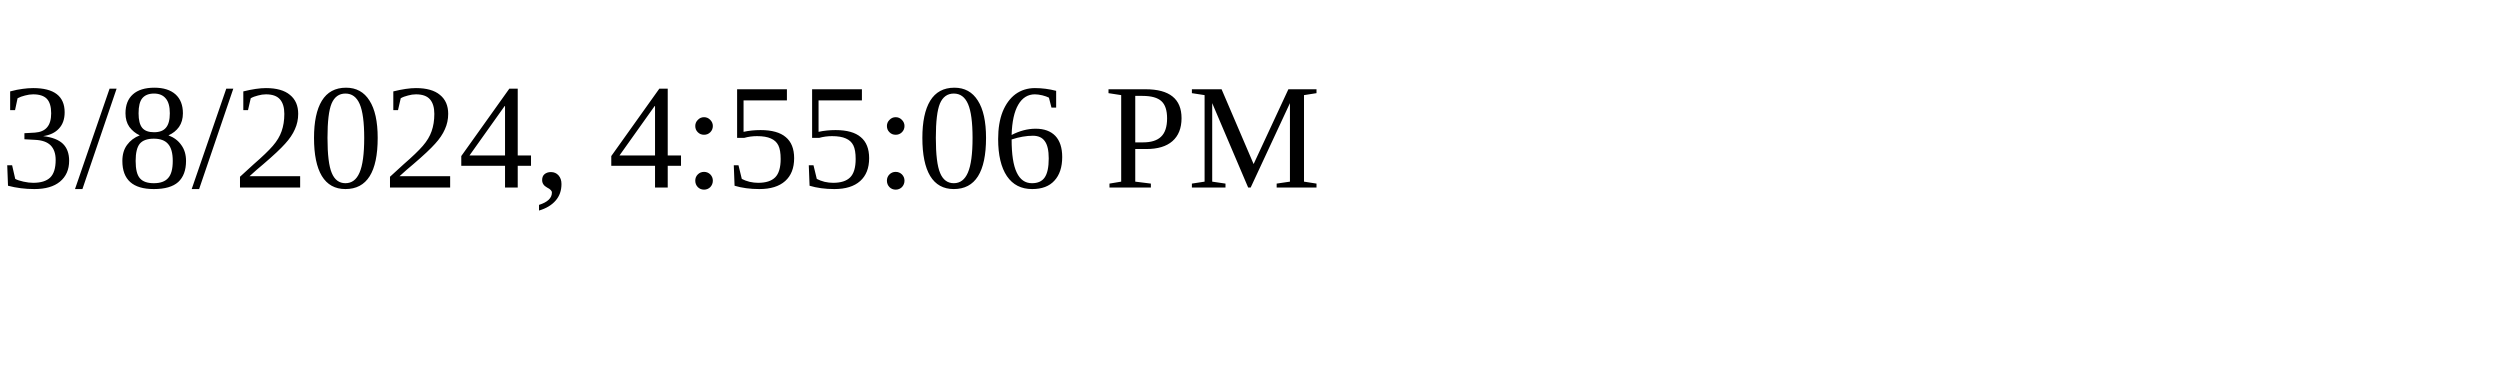
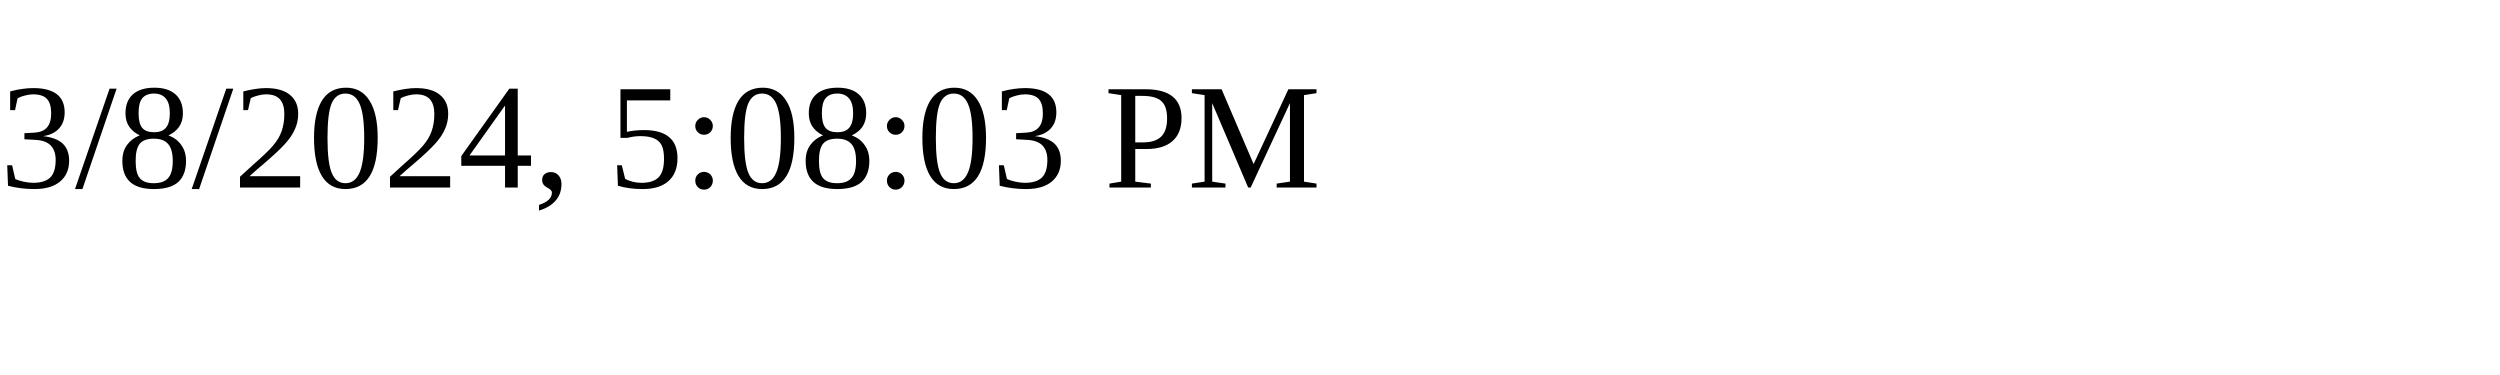
<svg xmlns="http://www.w3.org/2000/svg" height="30" width="200">
-   <text x="0" y="15">3/8/2024, 4:55:06 PM</text>
+   <text x="0" y="15">3/8/2024, 5:08:03 PM</text>
</svg>
